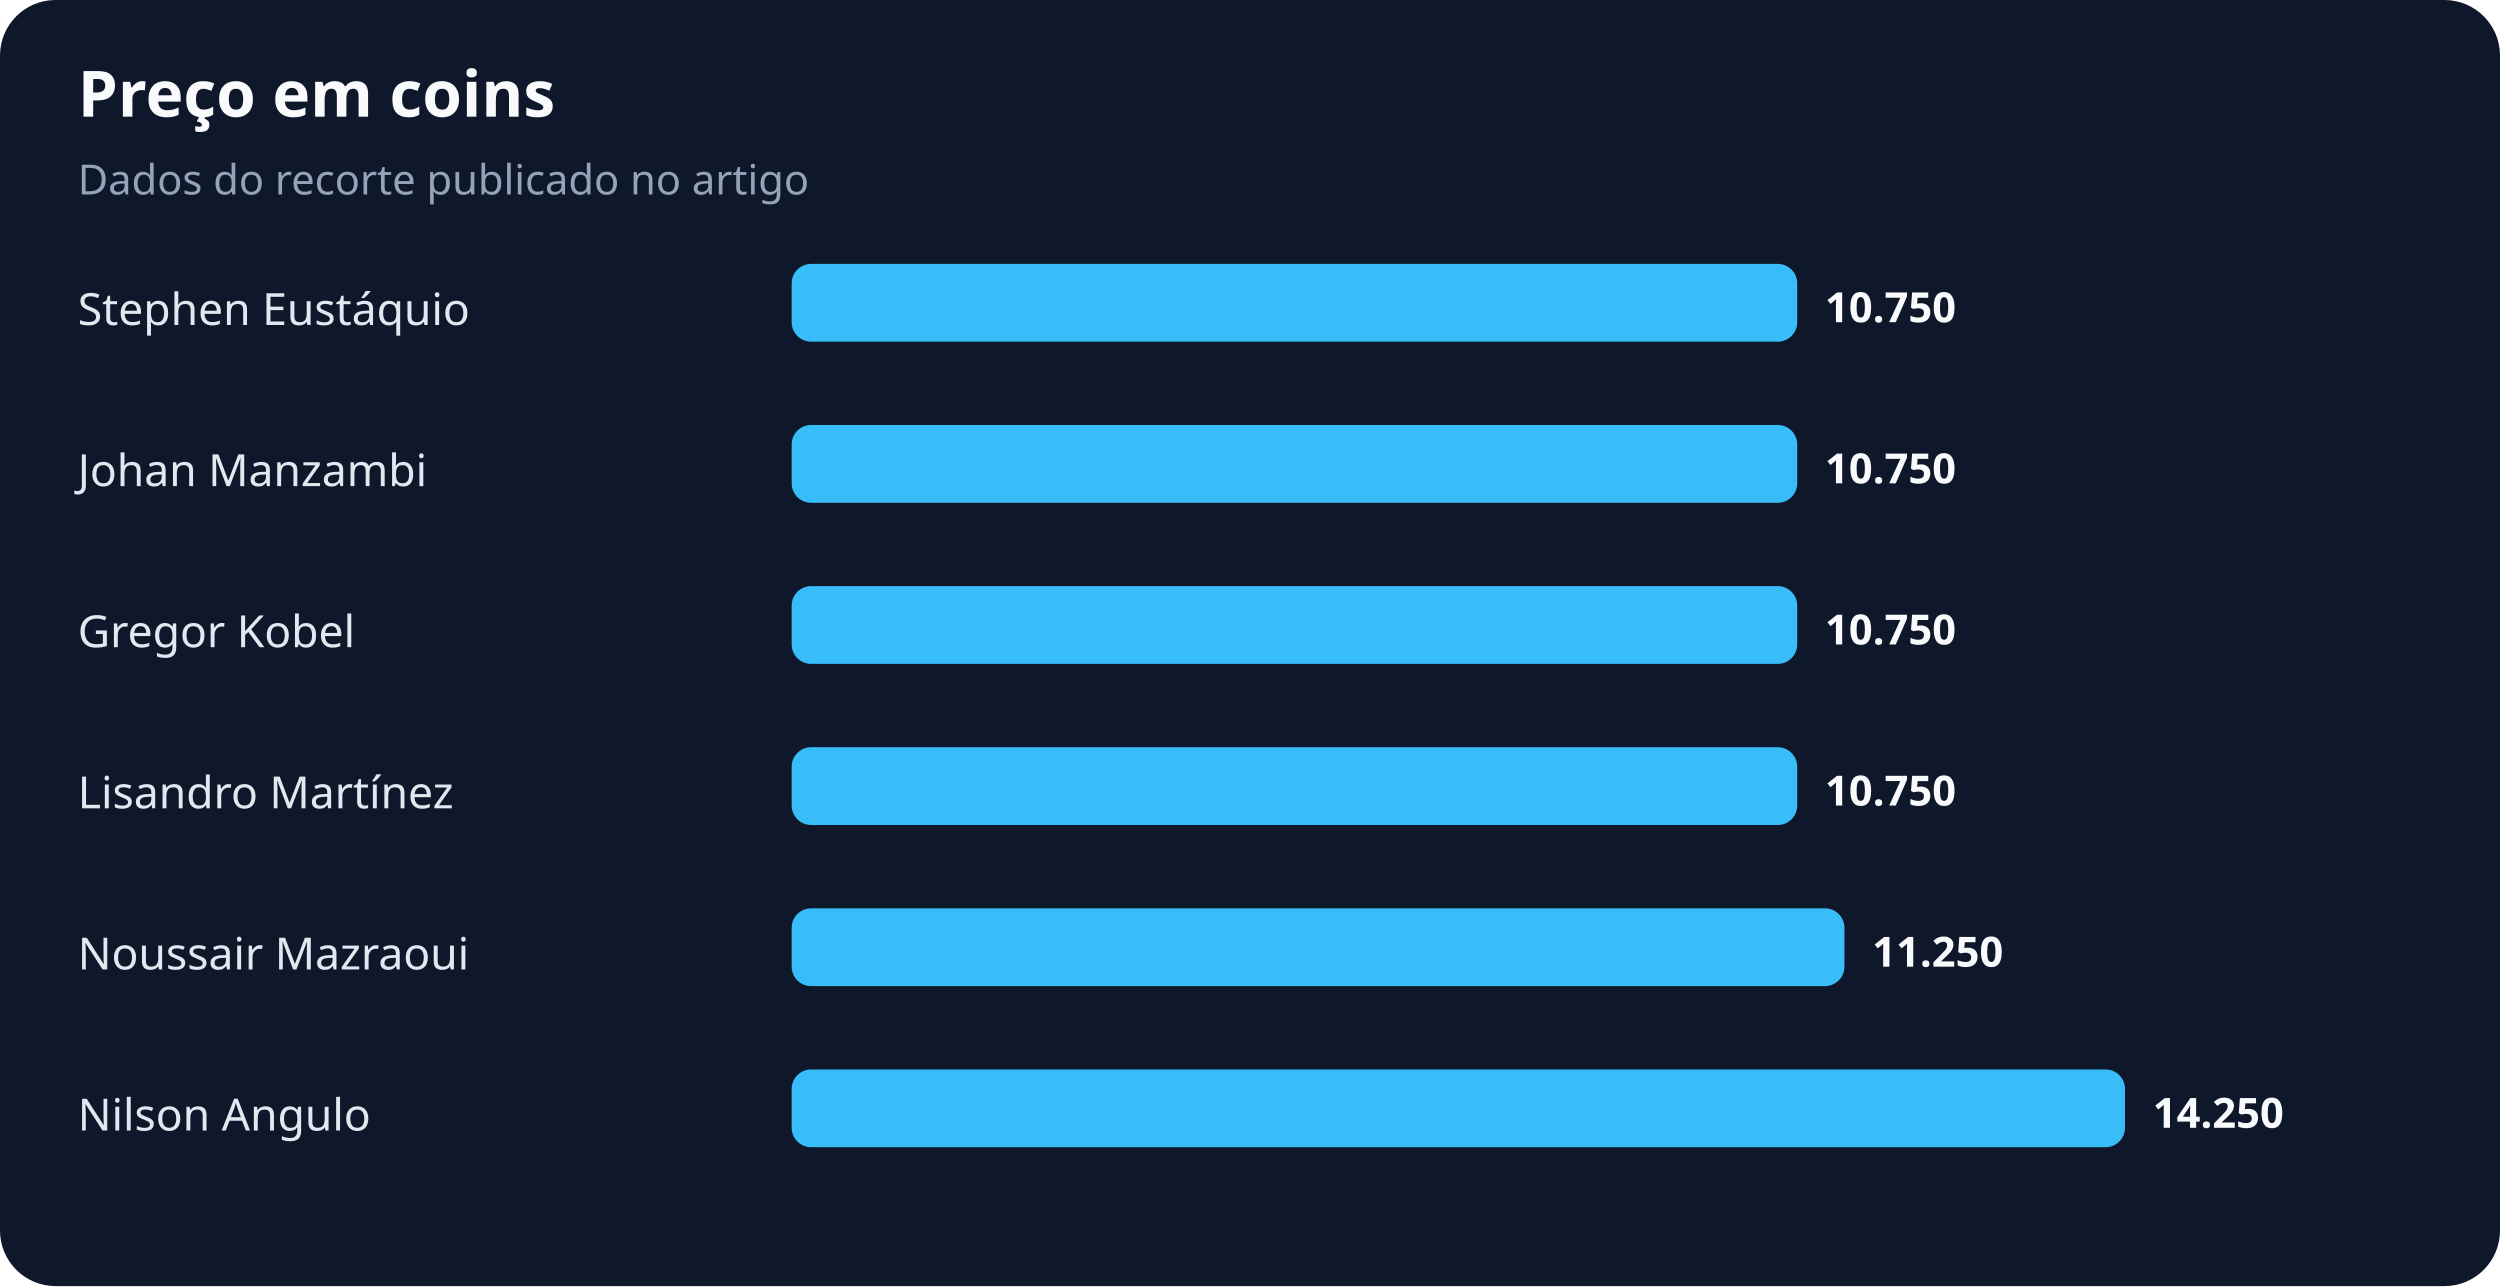
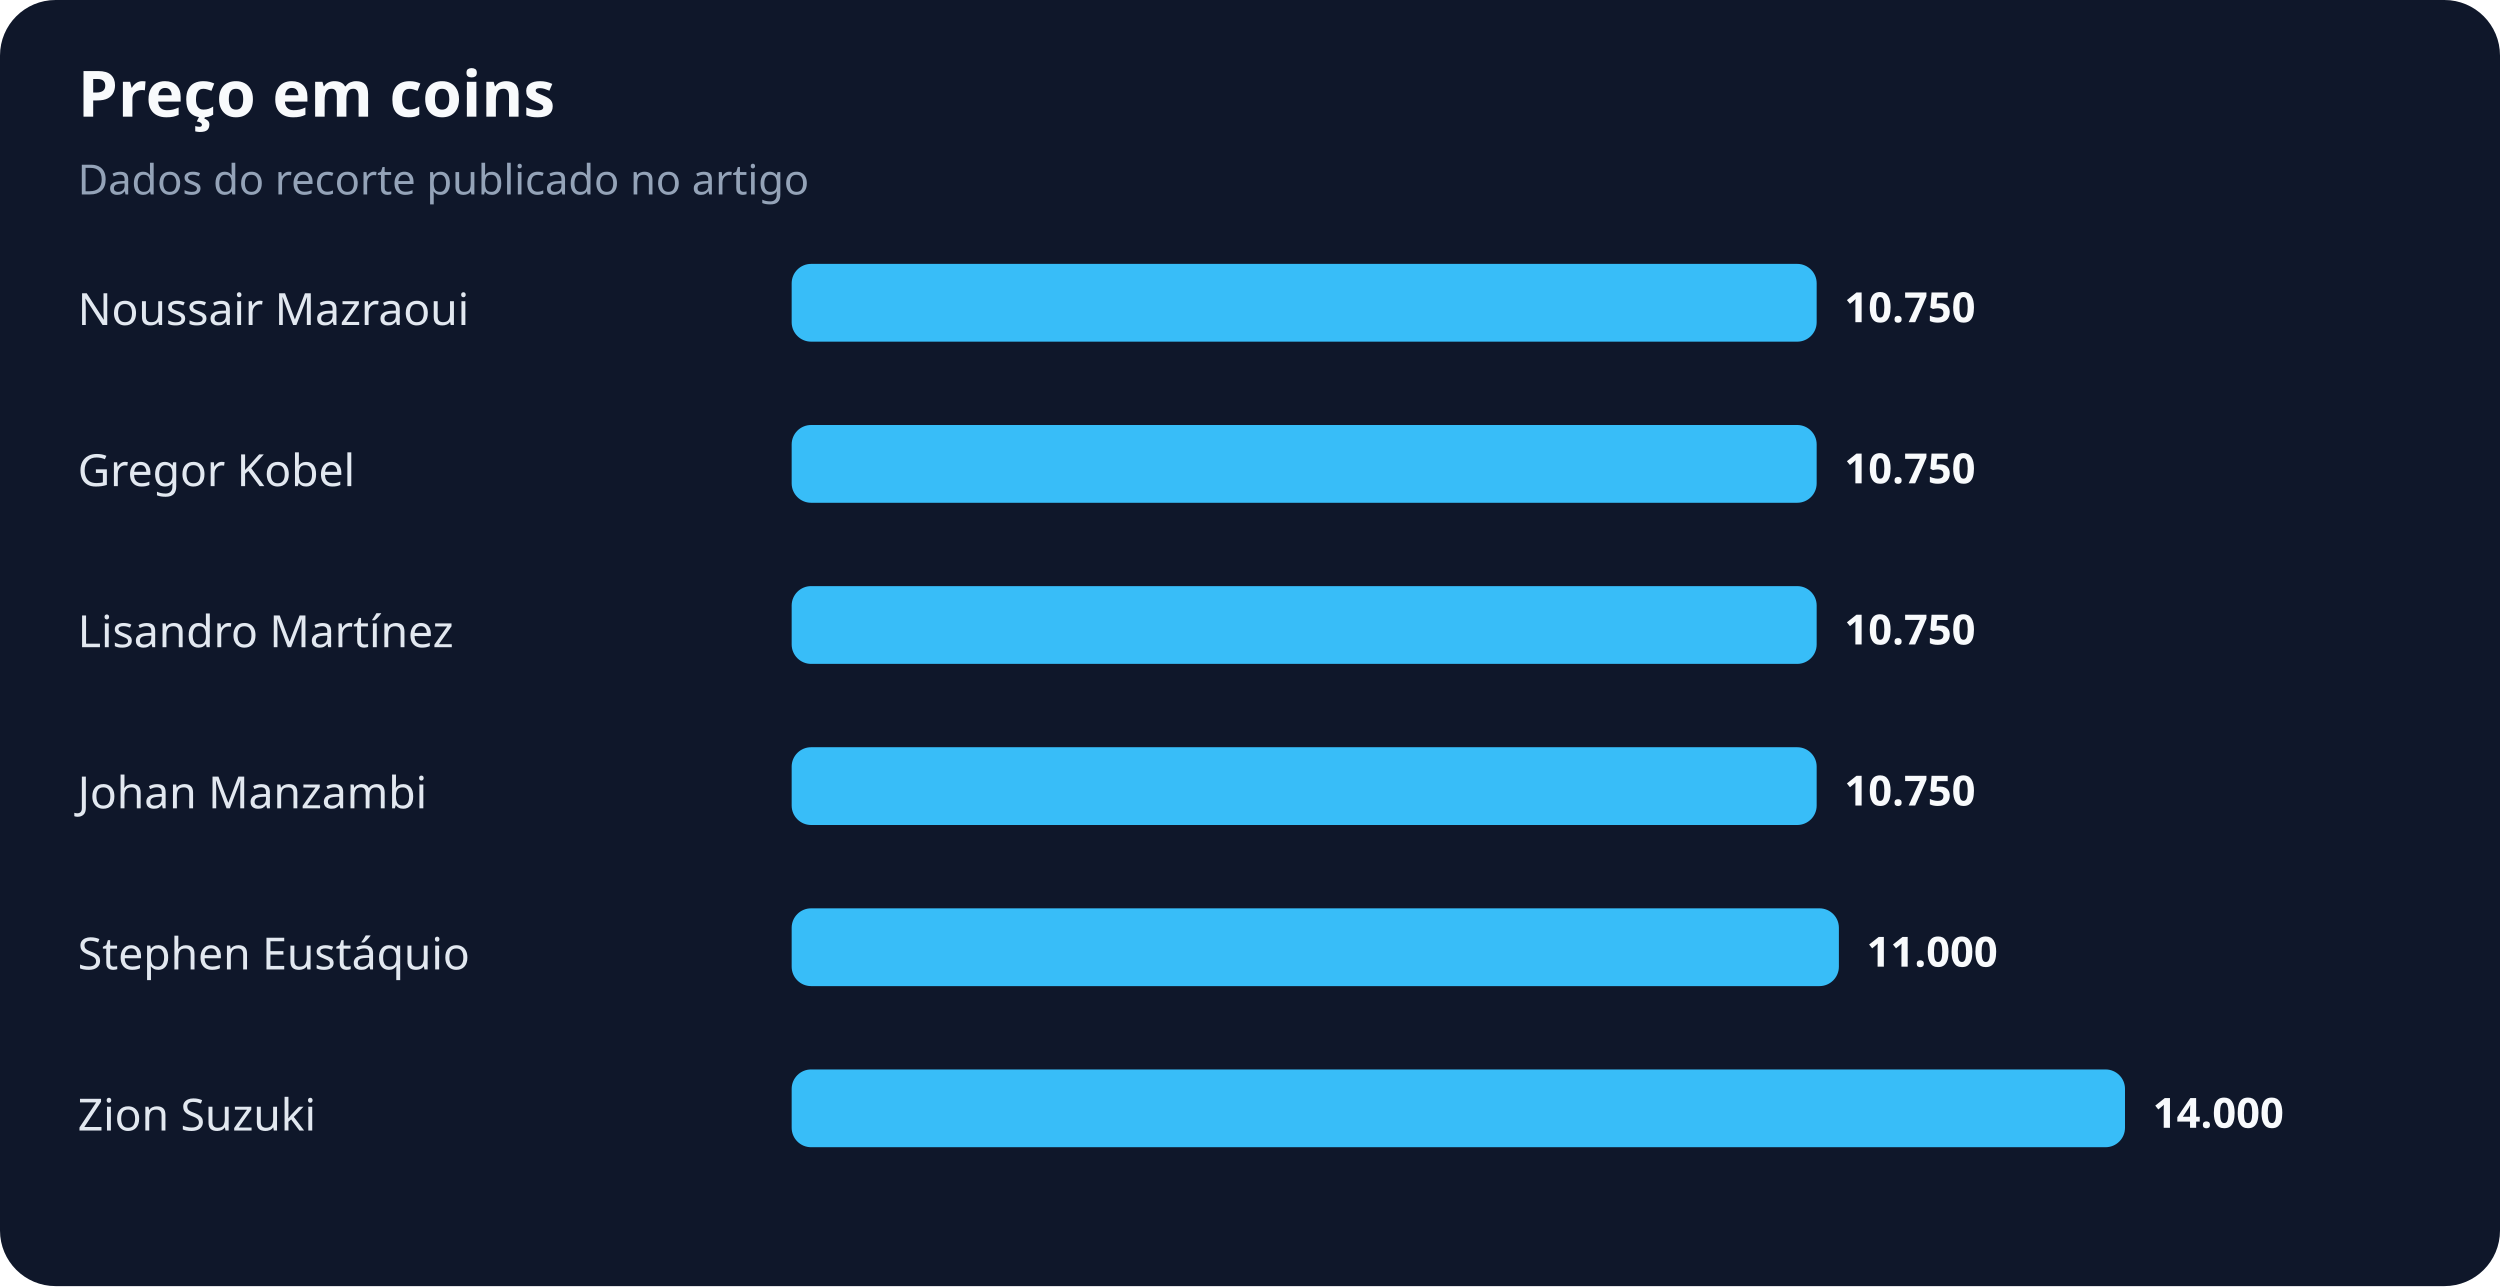
<svg xmlns="http://www.w3.org/2000/svg" width="900" height="463" viewBox="0 0 900 463" role="img" aria-labelledby="title desc">
  <rect width="100%" height="100%" rx="20" fill="#0f172a" />
  <text x="28" y="42" fill="#f8fafc" font-family="system-ui,sans-serif" font-size="23" font-weight="700">Preço em coins</text>
  <text x="28" y="70" fill="#94a3b8" font-family="system-ui,sans-serif" font-size="15">Dados do recorte publicado no artigo</text>
-   <text x="28" y="117" fill="#e2e8f0" font-family="system-ui,sans-serif" font-size="16">Stephen Eustáquio</text>
-   <rect x="285" y="95" width="362" height="28" rx="7" fill="#38bdf8" />
-   <text x="657" y="116" fill="#f8fafc" font-family="system-ui,sans-serif" font-size="15" font-weight="700">10.750</text>
-   <text x="28" y="175" fill="#e2e8f0" font-family="system-ui,sans-serif" font-size="16">Johan Manzambi</text>
-   <rect x="285" y="153" width="362" height="28" rx="7" fill="#38bdf8" />
-   <text x="657" y="174" fill="#f8fafc" font-family="system-ui,sans-serif" font-size="15" font-weight="700">10.750</text>
-   <text x="28" y="233" fill="#e2e8f0" font-family="system-ui,sans-serif" font-size="16">Gregor Kobel</text>
-   <rect x="285" y="211" width="362" height="28" rx="7" fill="#38bdf8" />
-   <text x="657" y="232" fill="#f8fafc" font-family="system-ui,sans-serif" font-size="15" font-weight="700">10.750</text>
-   <text x="28" y="291" fill="#e2e8f0" font-family="system-ui,sans-serif" font-size="16">Lisandro Martínez</text>
-   <rect x="285" y="269" width="362" height="28" rx="7" fill="#38bdf8" />
-   <text x="657" y="290" fill="#f8fafc" font-family="system-ui,sans-serif" font-size="15" font-weight="700">10.750</text>
-   <text x="28" y="349" fill="#e2e8f0" font-family="system-ui,sans-serif" font-size="16">Noussair Mazraoui</text>
-   <rect x="285" y="327" width="379" height="28" rx="7" fill="#38bdf8" />
-   <text x="674" y="348" fill="#f8fafc" font-family="system-ui,sans-serif" font-size="15" font-weight="700">11.250</text>
-   <text x="28" y="407" fill="#e2e8f0" font-family="system-ui,sans-serif" font-size="16">Nilson Angulo</text>
+   <text x="28" y="117" fill="#e2e8f0" font-family="system-ui,sans-serif" font-size="16">Noussair Mazraoui</text>
+   <rect x="285" y="95" width="369" height="28" rx="7" fill="#38bdf8" />
+   <text x="664" y="116" fill="#f8fafc" font-family="system-ui,sans-serif" font-size="15" font-weight="700">10.750</text>
+   <text x="28" y="175" fill="#e2e8f0" font-family="system-ui,sans-serif" font-size="16">Gregor Kobel</text>
+   <rect x="285" y="153" width="369" height="28" rx="7" fill="#38bdf8" />
+   <text x="664" y="174" fill="#f8fafc" font-family="system-ui,sans-serif" font-size="15" font-weight="700">10.750</text>
+   <text x="28" y="233" fill="#e2e8f0" font-family="system-ui,sans-serif" font-size="16">Lisandro Martínez</text>
+   <rect x="285" y="211" width="369" height="28" rx="7" fill="#38bdf8" />
+   <text x="664" y="232" fill="#f8fafc" font-family="system-ui,sans-serif" font-size="15" font-weight="700">10.750</text>
+   <text x="28" y="291" fill="#e2e8f0" font-family="system-ui,sans-serif" font-size="16">Johan Manzambi</text>
+   <rect x="285" y="269" width="369" height="28" rx="7" fill="#38bdf8" />
+   <text x="664" y="290" fill="#f8fafc" font-family="system-ui,sans-serif" font-size="15" font-weight="700">10.750</text>
+   <text x="28" y="349" fill="#e2e8f0" font-family="system-ui,sans-serif" font-size="16">Stephen Eustáquio</text>
+   <rect x="285" y="327" width="377" height="28" rx="7" fill="#38bdf8" />
+   <text x="672" y="348" fill="#f8fafc" font-family="system-ui,sans-serif" font-size="15" font-weight="700">11.000</text>
+   <text x="28" y="407" fill="#e2e8f0" font-family="system-ui,sans-serif" font-size="16">Zion Suzuki</text>
  <rect x="285" y="385" width="480" height="28" rx="7" fill="#38bdf8" />
-   <text x="775" y="406" fill="#f8fafc" font-family="system-ui,sans-serif" font-size="15" font-weight="700">14.250</text>
+   <text x="775" y="406" fill="#f8fafc" font-family="system-ui,sans-serif" font-size="15" font-weight="700">14.000</text>
</svg>
